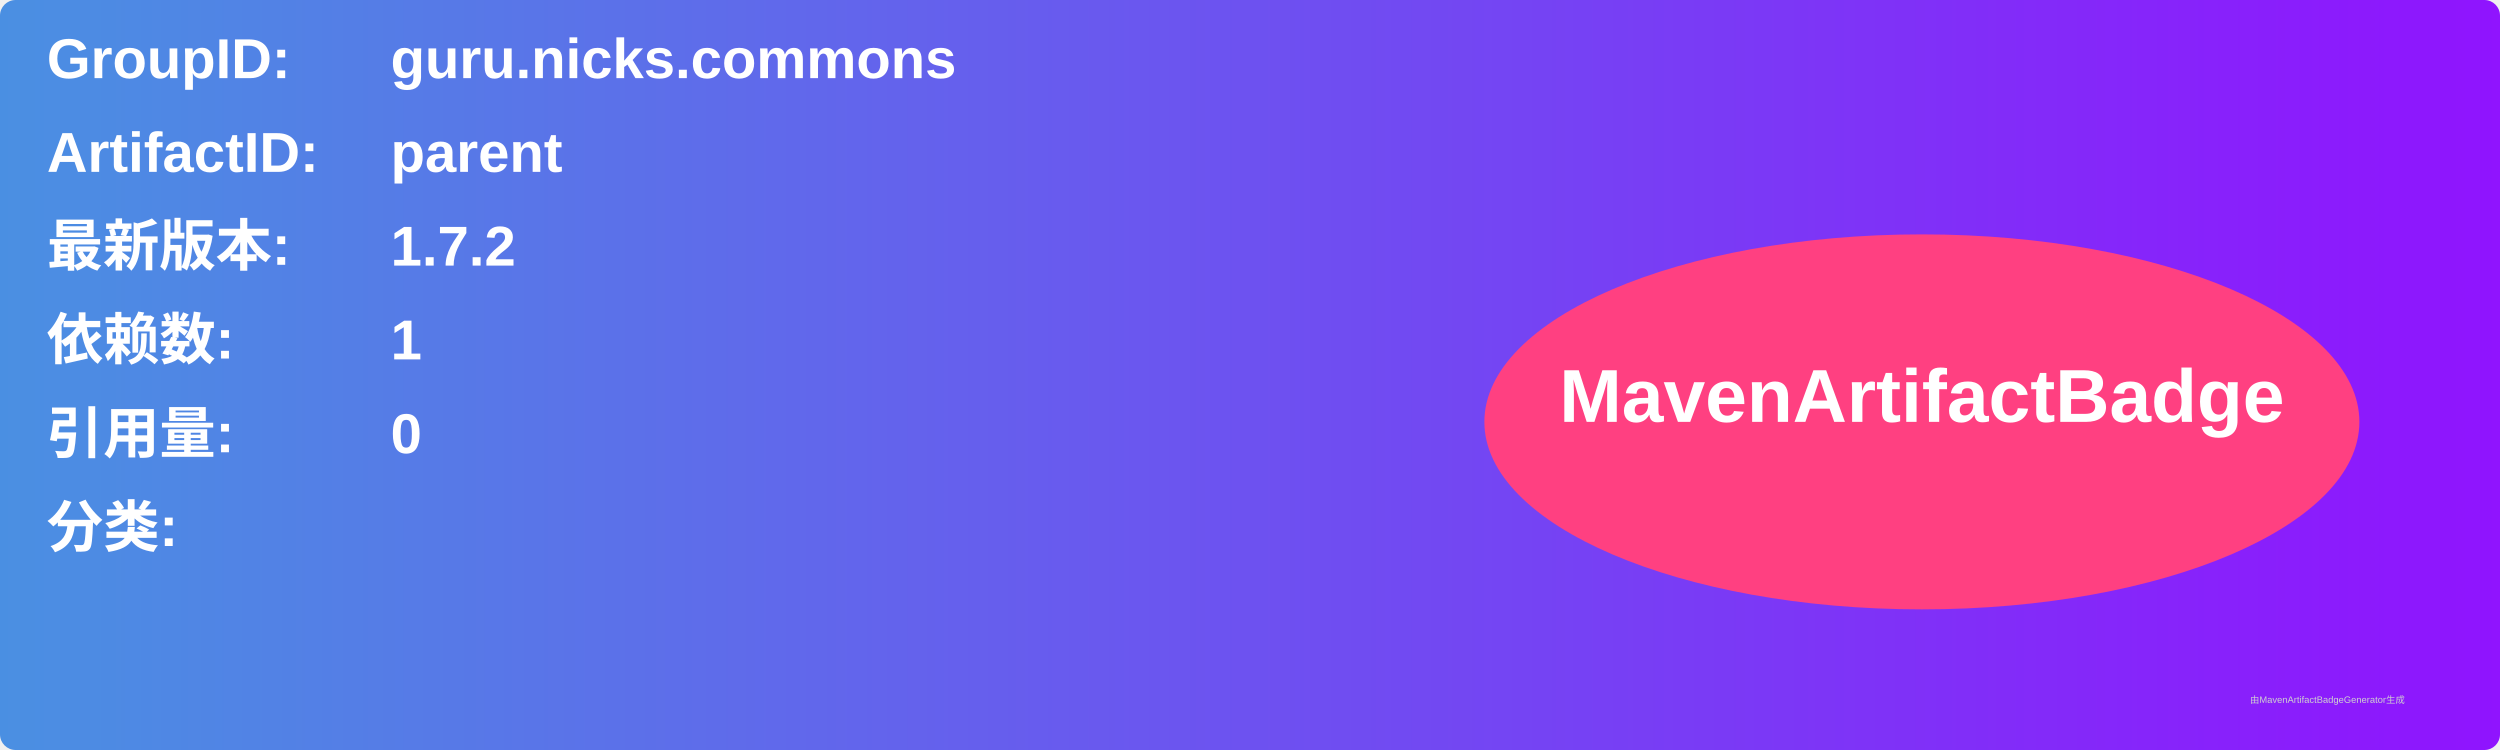
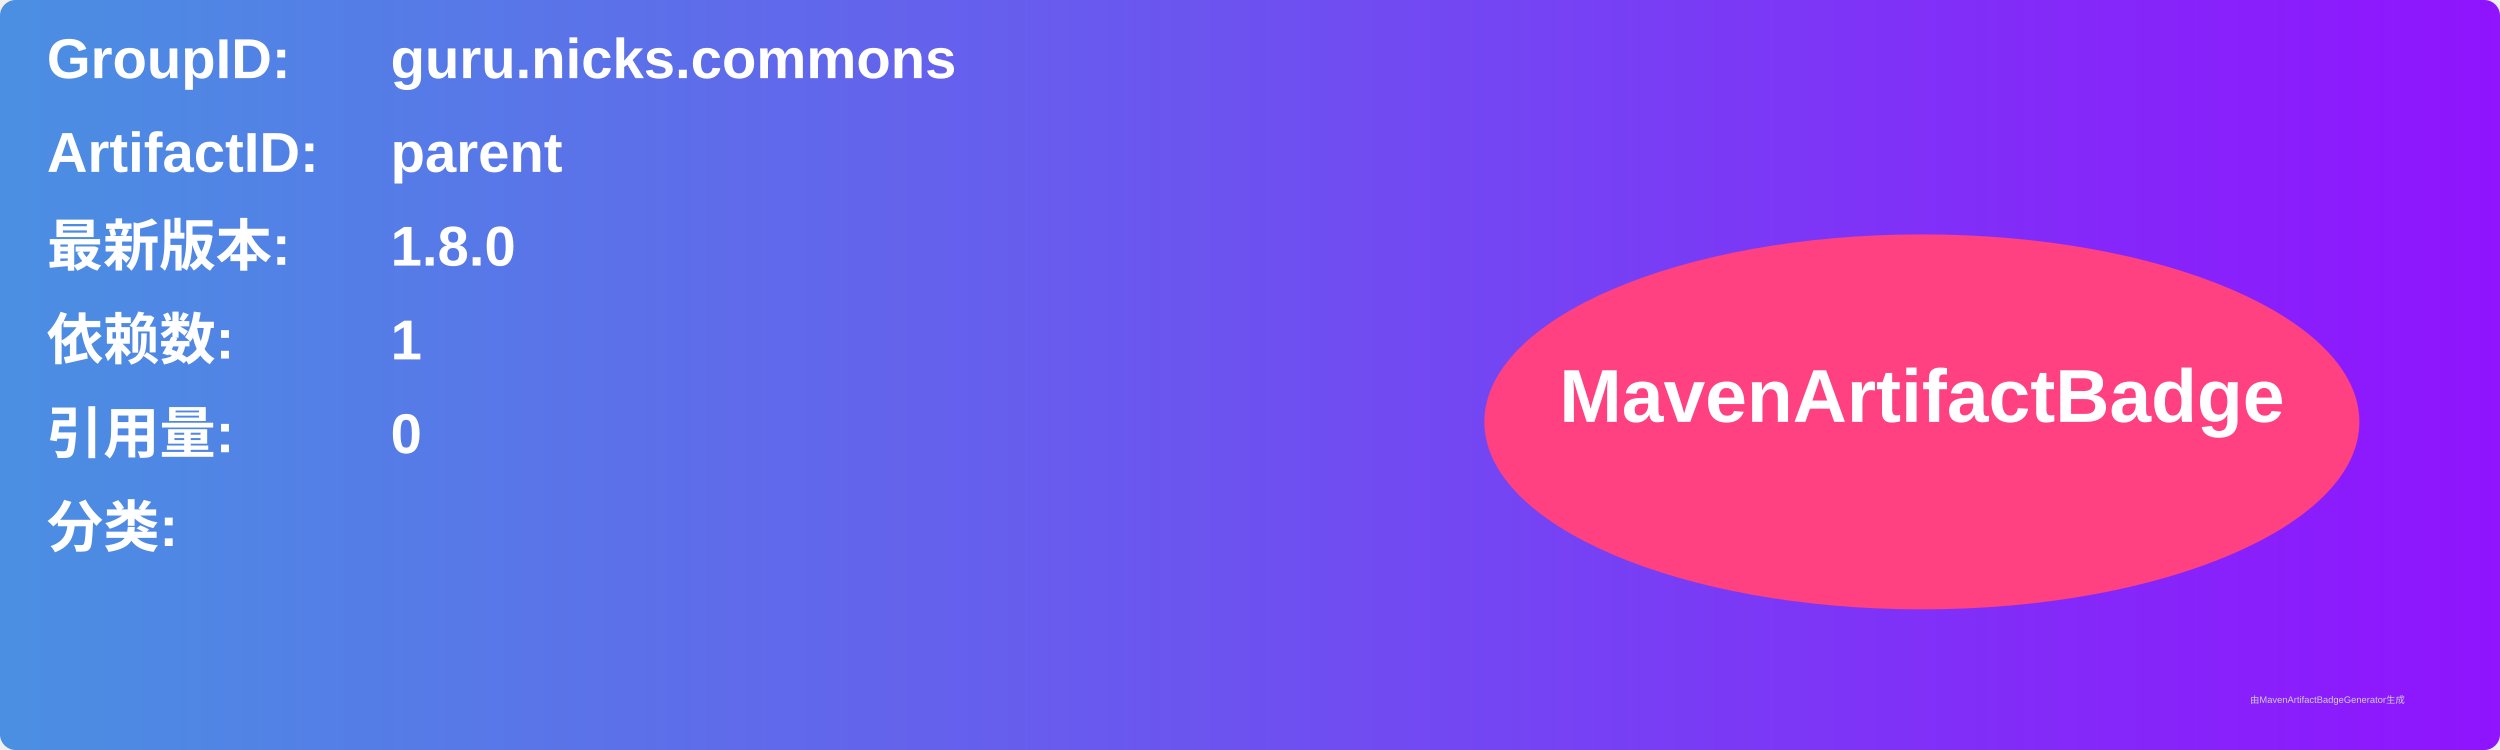
<svg xmlns="http://www.w3.org/2000/svg" width="800" height="240" viewBox="0 0 800 240">
  <linearGradient id="grad" x1="0%" y1="0%" x2="100%" y2="0%">
    <stop offset="0%" stop-color="#4a90e2" />
    <stop offset="100%" stop-color="#9013fe" />
  </linearGradient>
  <rect width="100%" height="100%" rx="5" ry="5" fill="url(#grad)" />
  <g transform="translate(15, 15)">
    <text x="0" y="10" font-family="Arial" font-size="18" fill="white" font-weight="bold" width="260">GroupID:</text>
    <text x="110" y="10" font-family="Arial" font-size="18" fill="white" font-weight="bold" width="460">guru.nicks.commons</text>
    <text x="0" y="40" font-family="Arial" font-size="18" fill="white" font-weight="bold" width="260">ArtifactID:</text>
    <text x="110" y="40" font-family="Arial" font-size="18" fill="white" font-weight="bold" width="460">parent</text>
    <text x="0" y="70" font-family="Arial" font-size="18" fill="white" font-weight="bold">最新版本:</text>
    <text x="110" y="70" font-family="Arial" font-size="18" fill="white" font-weight="bold">
-       <tspan font-weight="bold">1.7.2</tspan>
+       <tspan font-weight="bold">1.8.0</tspan>
    </text>
    <text x="0" y="100" font-family="Arial" font-size="18" fill="white" font-weight="bold">依赖数: </text>
    <text x="110" y="100" font-family="Arial" font-size="18" fill="white">
      <tspan font-weight="bold">1</tspan>
    </text>
    <text x="0" y="130" font-family="Arial" font-size="18" fill="white" font-weight="bold">引用量: </text>
    <text x="110" y="130" font-family="Arial" font-size="18" fill="white">
      <tspan font-weight="bold">0</tspan>
    </text>
    <text x="0" y="160" font-family="Arial" font-size="18" fill="white" font-weight="bold">分类:</text>
    <text x="10" y="190" font-family="Arial" font-size="10" fill="white">
      <tspan font-weight="bold" />
    </text>
    <ellipse cx="600" cy="120" rx="140" ry="60" fill="#ff4081" />
    <text x="600" y="120" text-anchor="middle" font-family="Arial" font-size="24" fill="white" font-weight="bold">MavenArtifactBadge</text>
  </g>
  <text x="720" y="225" font-family="Arial" font-size="3" fill="#d0d0d0">由MavenArtifactBadgeGenerator生成</text>
</svg>
